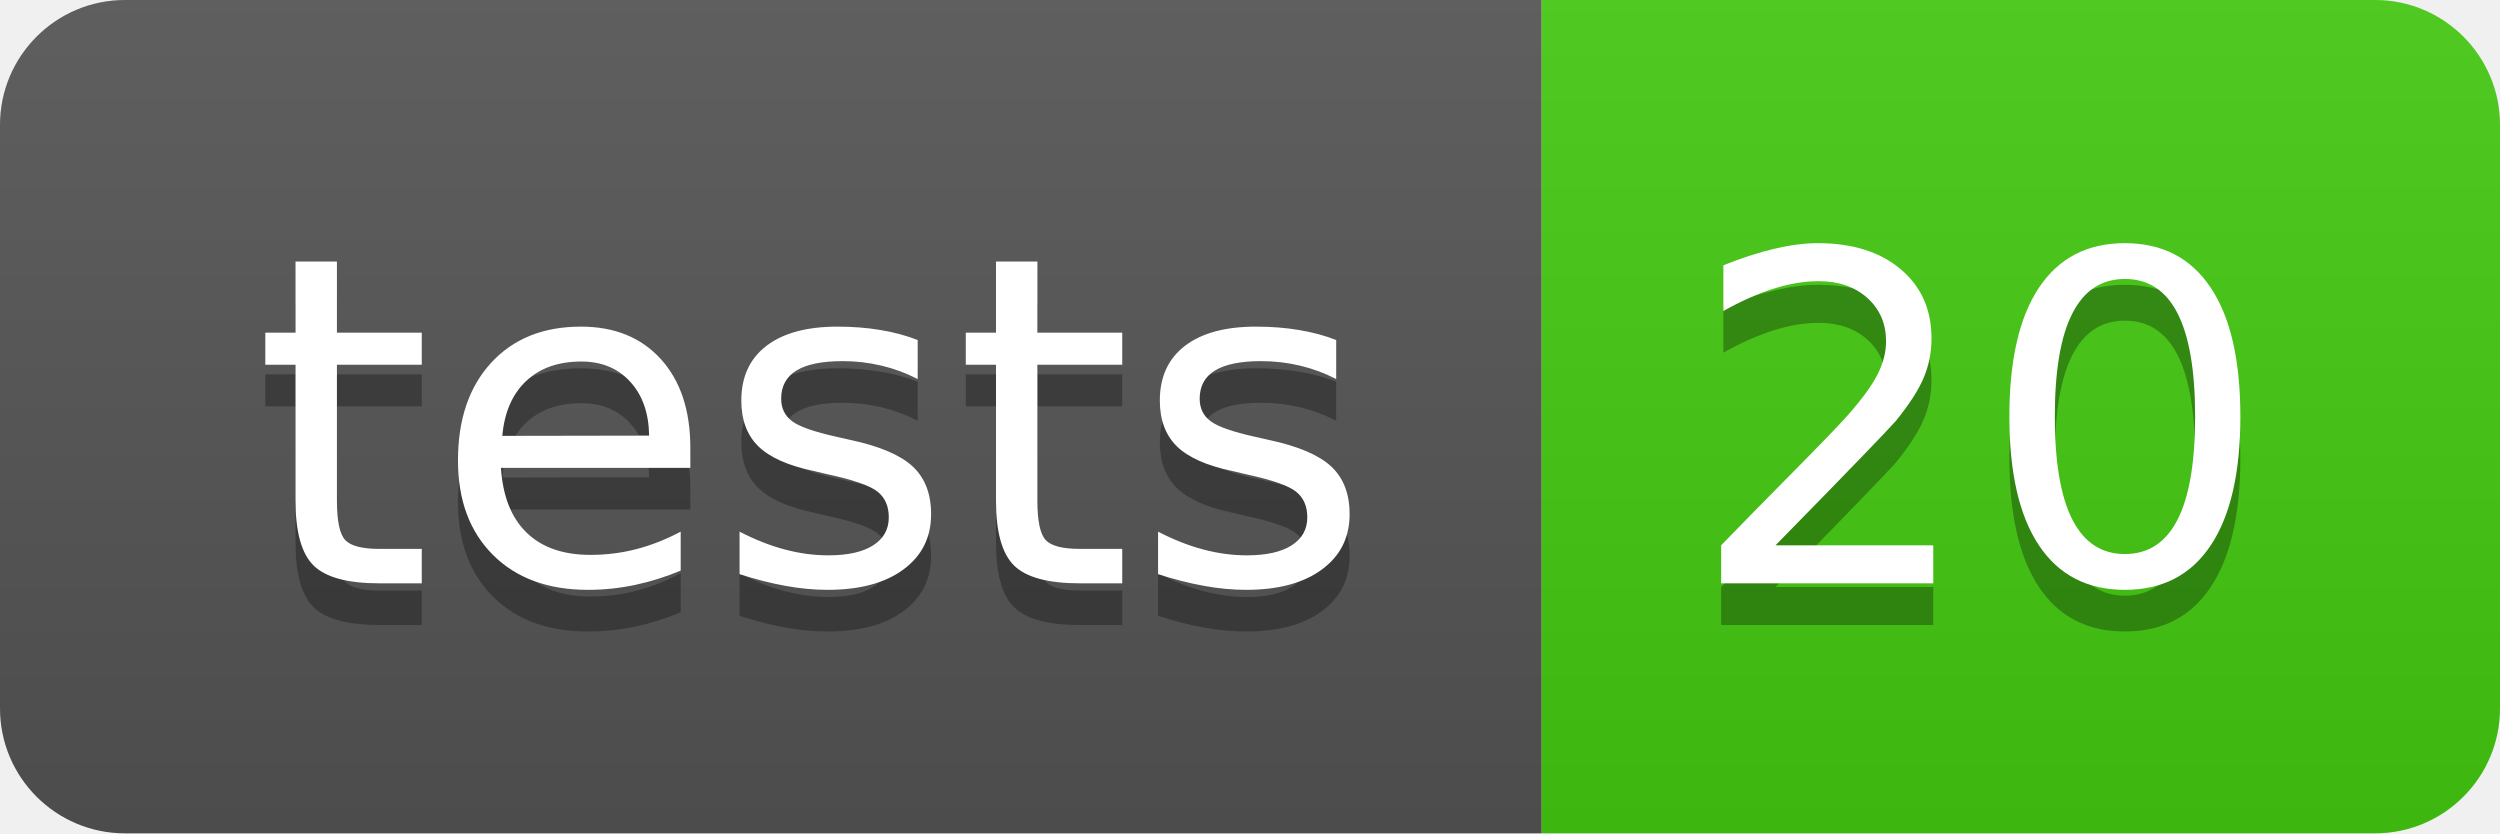
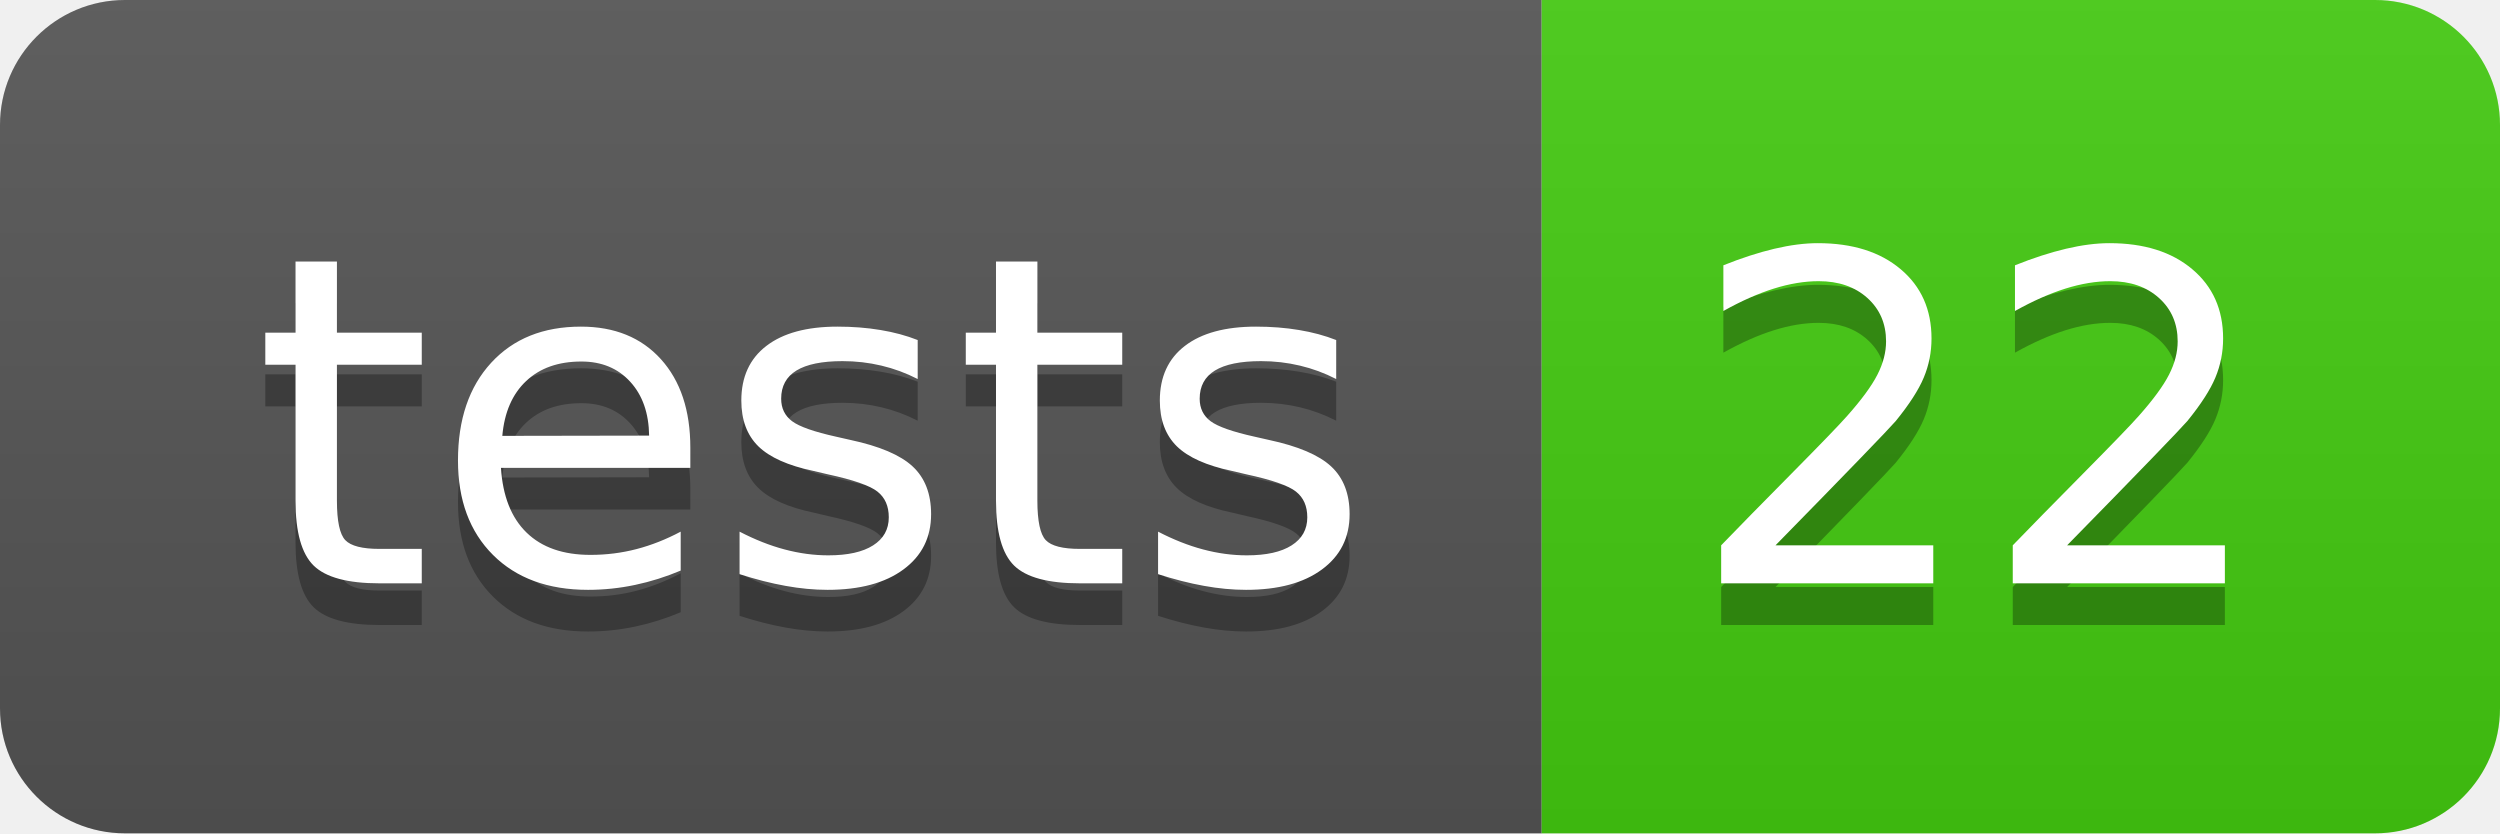
- <svg xmlns="http://www.w3.org/2000/svg" width="60" height="20" role="img" aria-label="tests: 20">
+ <svg xmlns="http://www.w3.org/2000/svg" width="60" height="20" role="img" aria-label="tests: 22">
  <linearGradient id="s" x2="0" y2="100%">
    <stop offset="0" stop-color="#bbb" stop-opacity=".1" />
    <stop offset="1" stop-opacity=".1" />
  </linearGradient>
  <clipPath id="r">
    <rect width="60" height="20" rx="3" fill="#fff" />
  </clipPath>
  <g clip-path="url(#r)">
    <rect width="37" height="20" fill="#555" />
    <rect x="37" width="23" height="20" fill="#4c1" />
    <rect width="60" height="20" fill="url(#s)" />
  </g>
  <g fill="#fff" text-anchor="middle" font-family="Verdana,Geneva,DejaVu Sans,sans-serif" text-rendering="geometricPrecision" font-size="110">
    <text aria-hidden="true" x="195" y="150" fill="#010101" fill-opacity=".3" transform="scale(.1)" textLength="270">tests</text>
    <text x="195" y="140" transform="scale(.1)" fill="#fff" textLength="270">tests</text>
-     <text aria-hidden="true" x="475" y="150" fill="#010101" fill-opacity=".3" transform="scale(.1)" textLength="130">20</text>
-     <text x="475" y="140" transform="scale(.1)" fill="#fff" textLength="130">20</text>
+     <text aria-hidden="true" x="475" y="150" fill="#010101" fill-opacity=".3" transform="scale(.1)" textLength="130">22</text>
+     <text x="475" y="140" transform="scale(.1)" fill="#fff" textLength="130">22</text>
  </g>
</svg>
